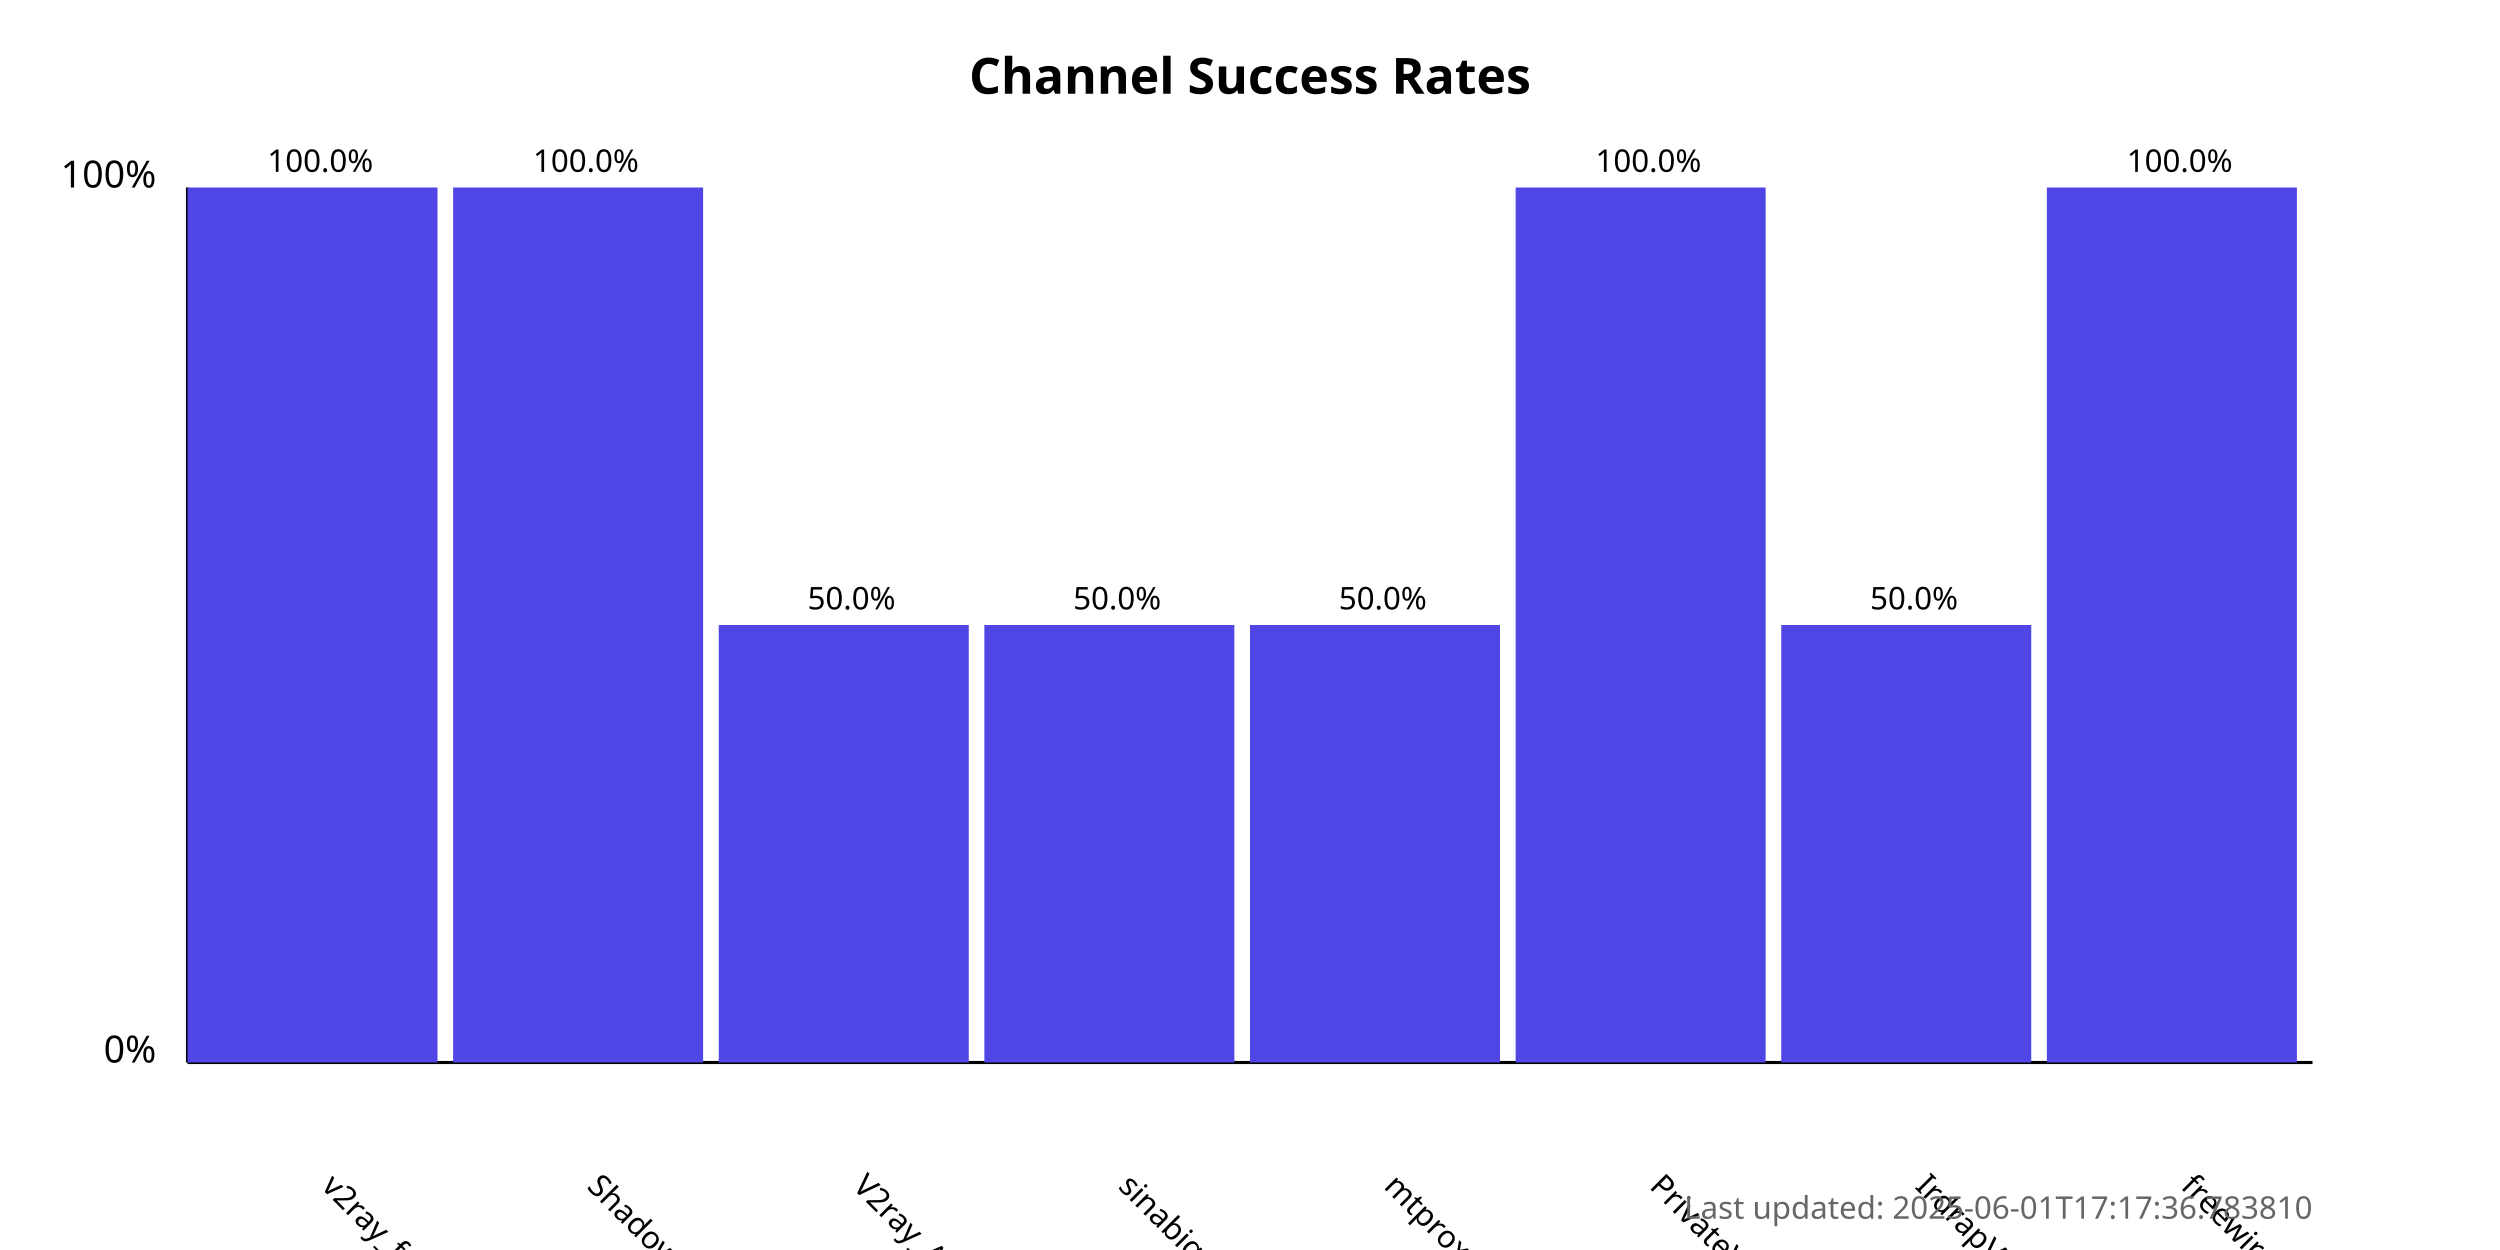
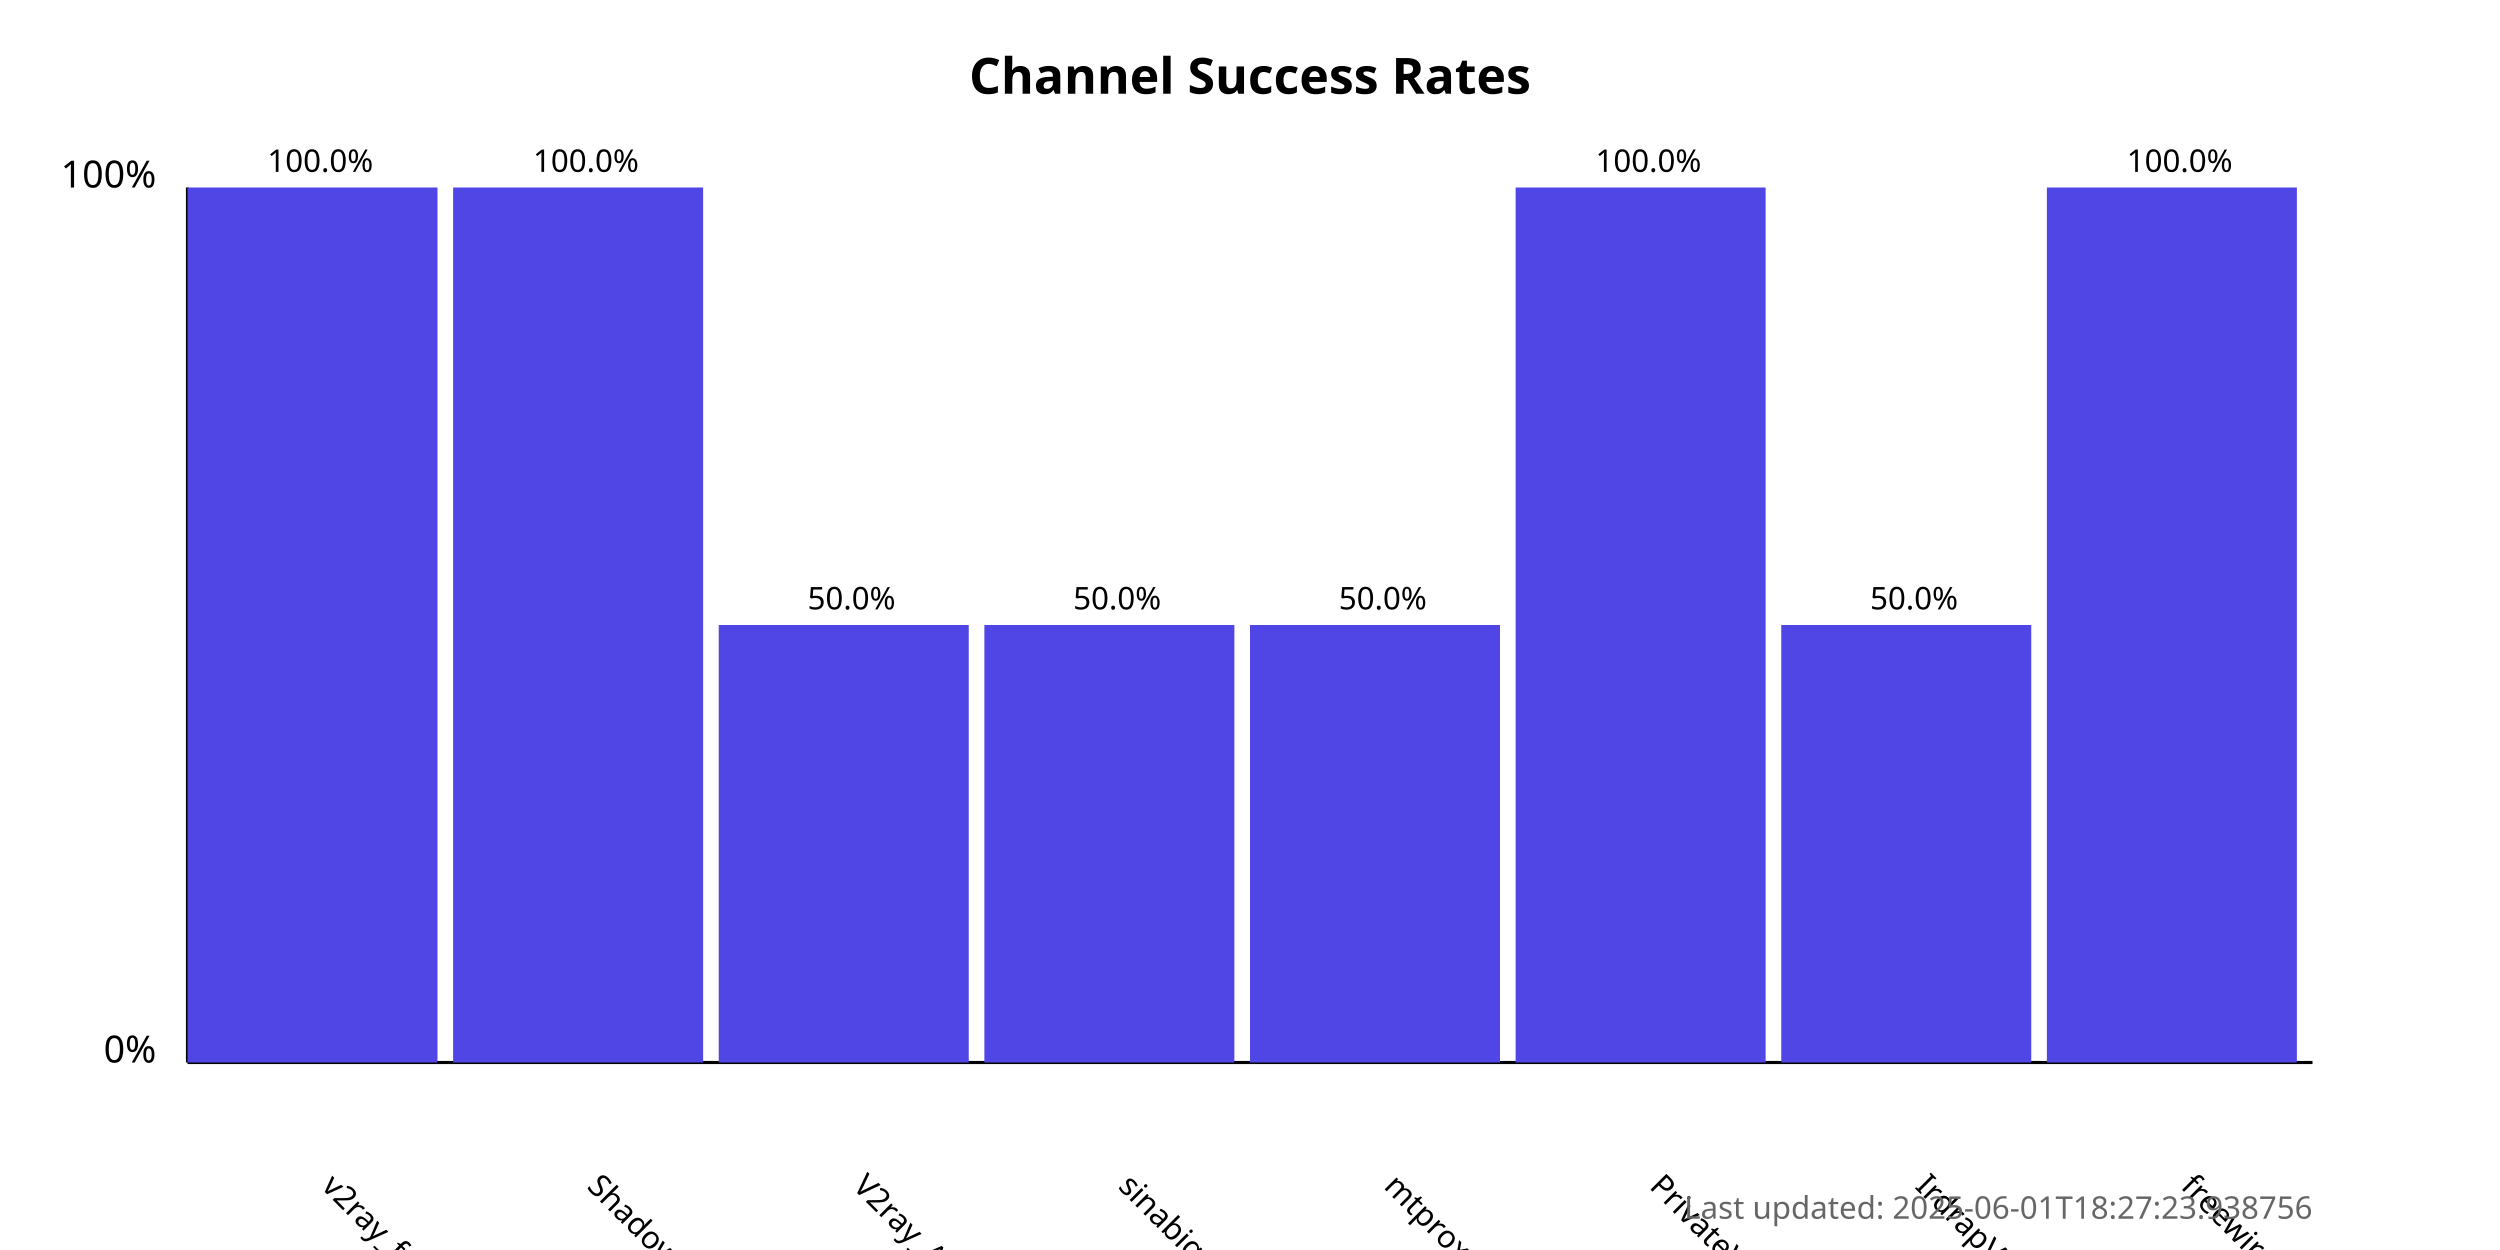
<svg xmlns="http://www.w3.org/2000/svg" width="800" height="400">
  <style>
            .chart-title { font: bold 16px sans-serif; }
            .axis-label { font: 12px sans-serif; }
            .tick-label { font: 10px sans-serif; }
            .bar { fill: #4f46e5; }
            .bar:hover { fill: #6366f1; }
            .timestamp { font: 10px sans-serif; fill: #666; }
        </style>
  <text x="400.0" y="30" text-anchor="middle" class="chart-title">
            Channel Success Rates
        </text>
  <line x1="60" y1="340" x2="60" y2="60" stroke="black" stroke-width="1" />
  <line x1="60" y1="340" x2="740" y2="340" stroke="black" stroke-width="1" />
  <text x="50" y="340" text-anchor="end" class="axis-label">0%</text>
  <text x="50" y="60" text-anchor="end" class="axis-label">100%</text>
  <g>
    <rect x="60" y="60.0" width="80.0" height="280.0" class="bar" />
    <text x="102.5" y="380" transform="rotate(45, 102.5, 380)" text-anchor="start" class="tick-label">
                v2ray_free_conf
            </text>
    <text x="102.5" y="55.0" text-anchor="middle" class="tick-label">
                100.0%
            </text>
  </g>
  <g>
    <rect x="145.0" y="60.0" width="80.0" height="280.0" class="bar" />
    <text x="187.5" y="380" transform="rotate(45, 187.5, 380)" text-anchor="start" class="tick-label">
                ShadowProxy66
            </text>
    <text x="187.5" y="55.0" text-anchor="middle" class="tick-label">
                100.0%
            </text>
  </g>
  <g>
    <rect x="230.0" y="200.0" width="80.0" height="140.0" class="bar" />
    <text x="272.5" y="380" transform="rotate(45, 272.5, 380)" text-anchor="start" class="tick-label">
                V2ray_Alpha
            </text>
    <text x="272.5" y="195.0" text-anchor="middle" class="tick-label">
                50.0%
            </text>
  </g>
  <g>
    <rect x="315.0" y="200.0" width="80.0" height="140.0" class="bar" />
    <text x="357.5" y="380" transform="rotate(45, 357.5, 380)" text-anchor="start" class="tick-label">
                sinabigo
            </text>
    <text x="357.5" y="195.0" text-anchor="middle" class="tick-label">
                50.0%
            </text>
  </g>
  <g>
    <rect x="400.0" y="200.0" width="80.0" height="140.0" class="bar" />
    <text x="442.5" y="380" transform="rotate(45, 442.5, 380)" text-anchor="start" class="tick-label">
                mtproxy_lists
            </text>
    <text x="442.5" y="195.0" text-anchor="middle" class="tick-label">
                50.0%
            </text>
  </g>
  <g>
    <rect x="485.0" y="60.0" width="80.0" height="280.0" class="bar" />
    <text x="527.5" y="380" transform="rotate(45, 527.5, 380)" text-anchor="start" class="tick-label">
                PrivateVPNs
            </text>
    <text x="527.5" y="55.0" text-anchor="middle" class="tick-label">
                100.0%
            </text>
  </g>
  <g>
    <rect x="570.0" y="200.0" width="80.0" height="140.0" class="bar" />
    <text x="612.5" y="380" transform="rotate(45, 612.5, 380)" text-anchor="start" class="tick-label">
                IrdrapVPNnews
            </text>
    <text x="612.5" y="195.0" text-anchor="middle" class="tick-label">
                50.0%
            </text>
  </g>
  <g>
    <rect x="655.0" y="60.0" width="80.0" height="280.0" class="bar" />
    <text x="697.5" y="380" transform="rotate(45, 697.5, 380)" text-anchor="start" class="tick-label">
                freewireguard
            </text>
    <text x="697.5" y="55.0" text-anchor="middle" class="tick-label">
                100.0%
            </text>
  </g>
  <text x="740" y="390" text-anchor="end" class="timestamp">
-             Last updated: 2025-06-01T17:17:36.783810
+             Last updated: 2025-06-01T18:27:23.938756
        </text>
</svg>
